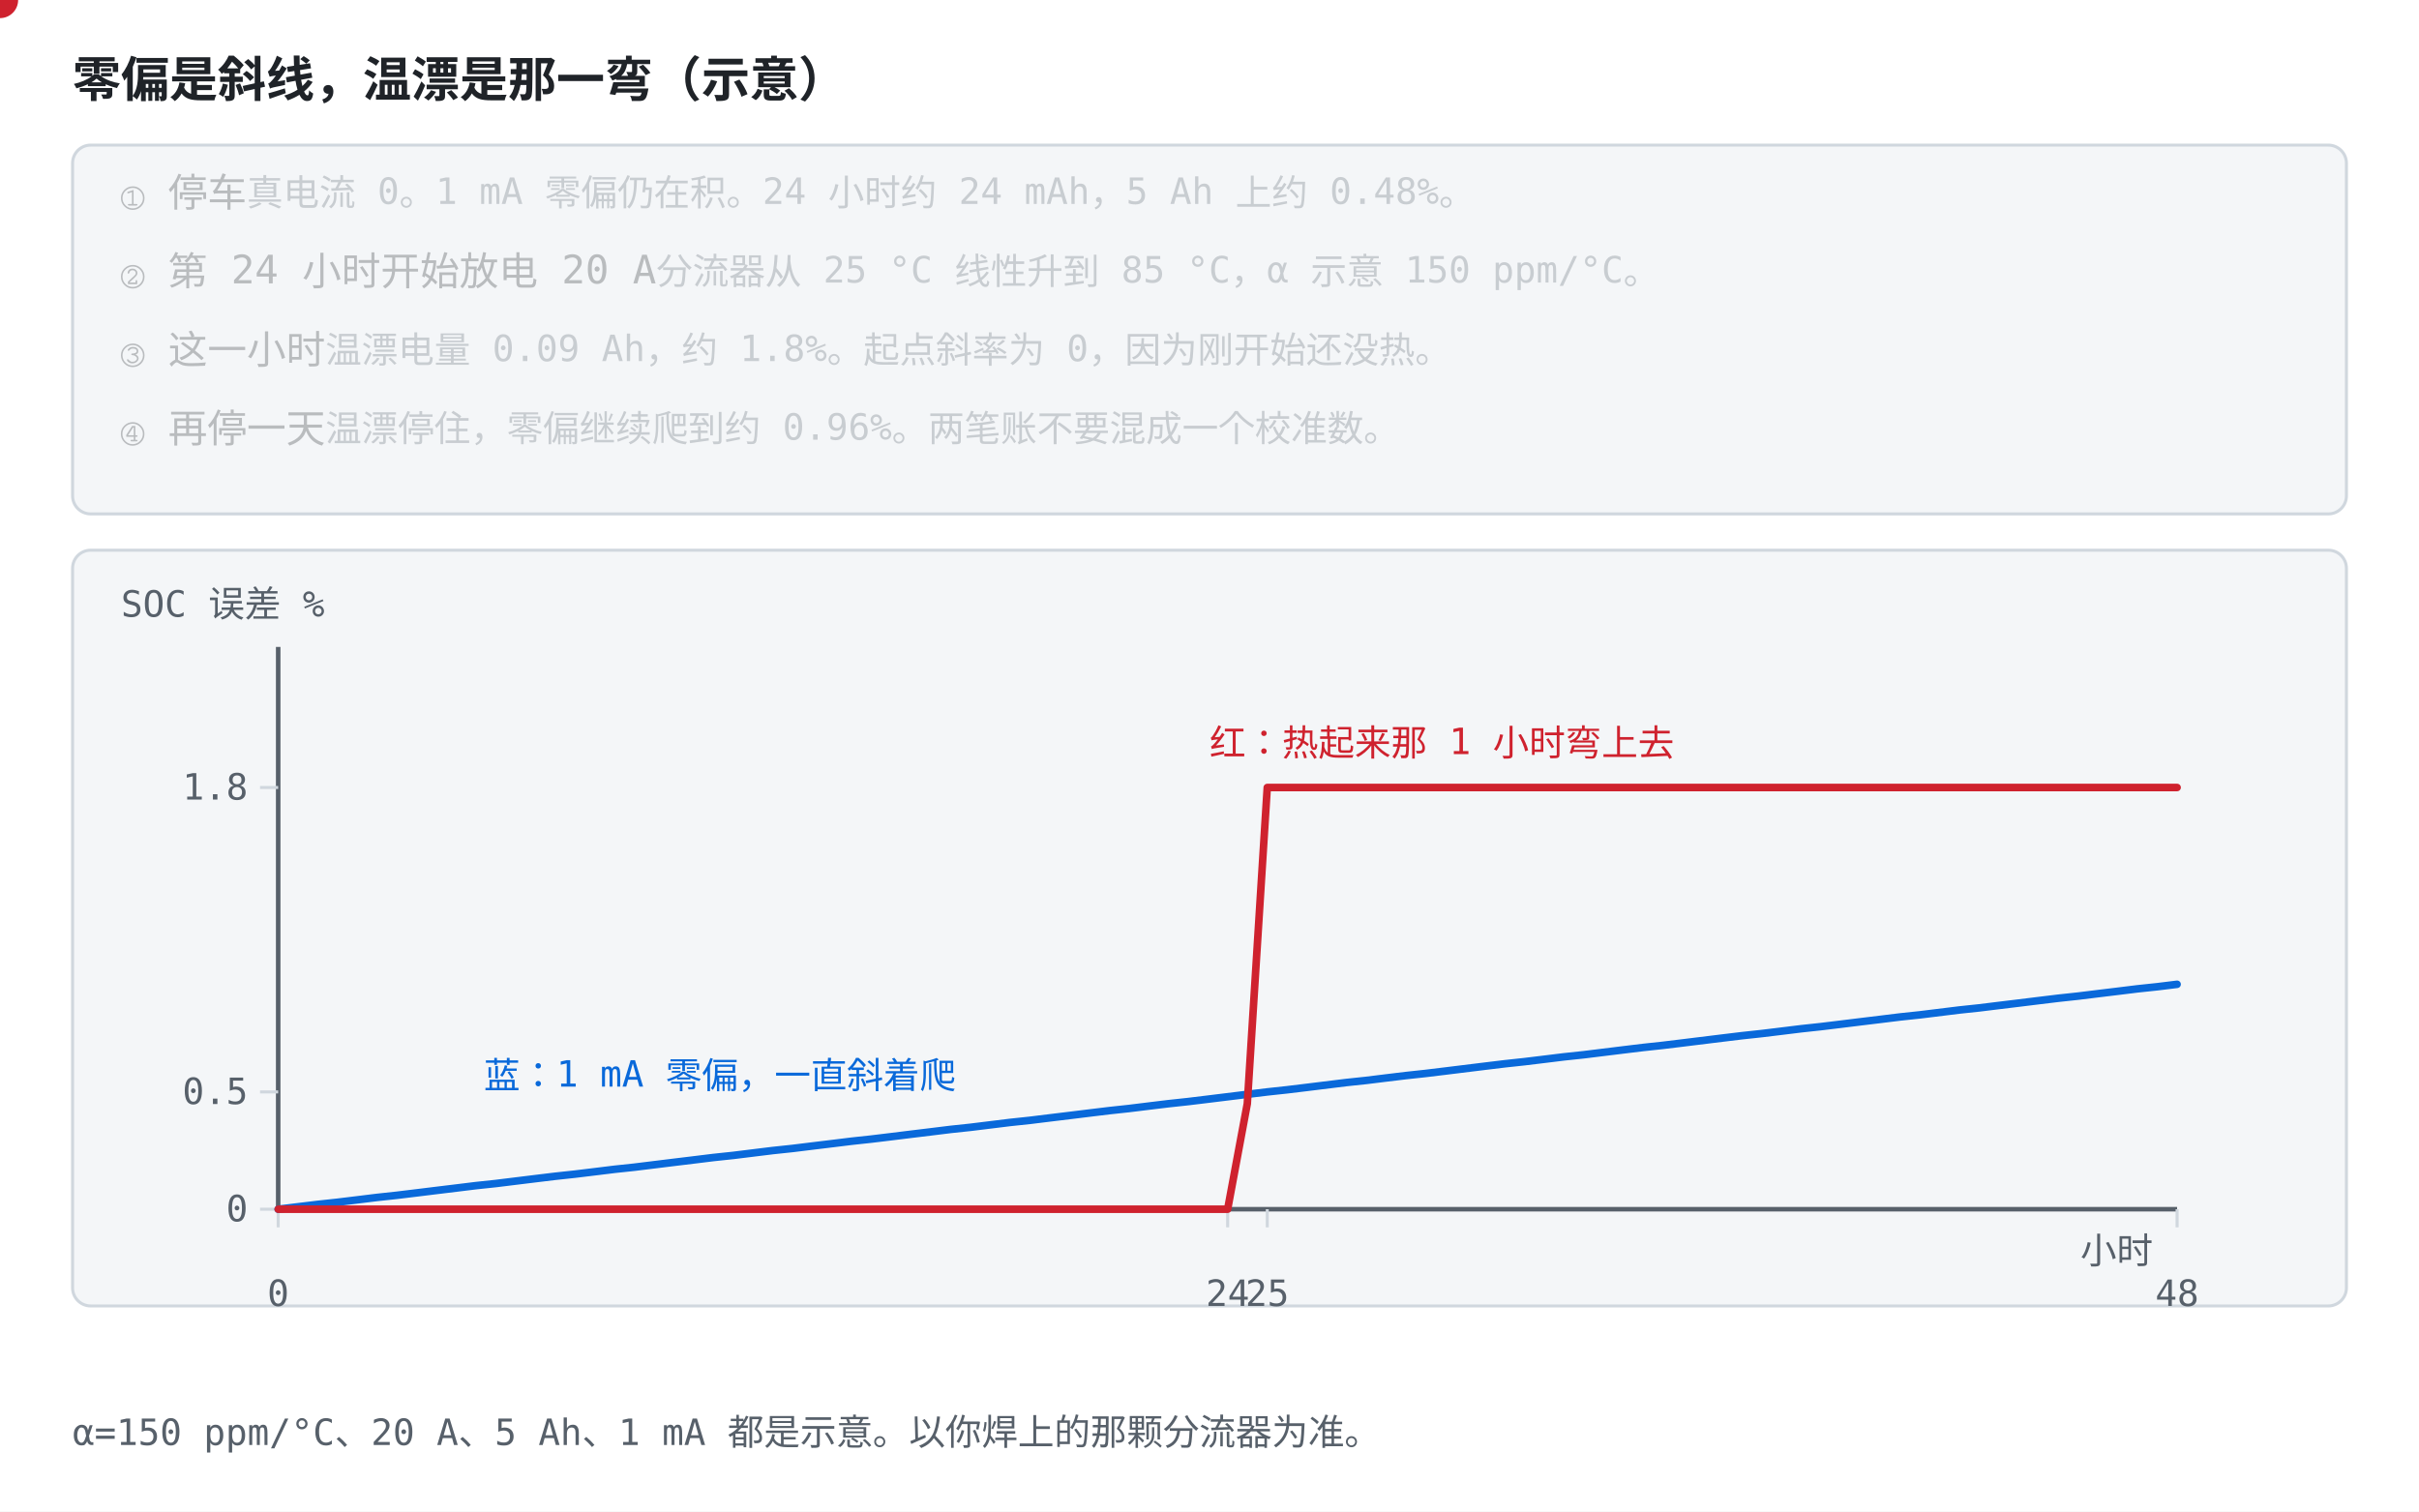
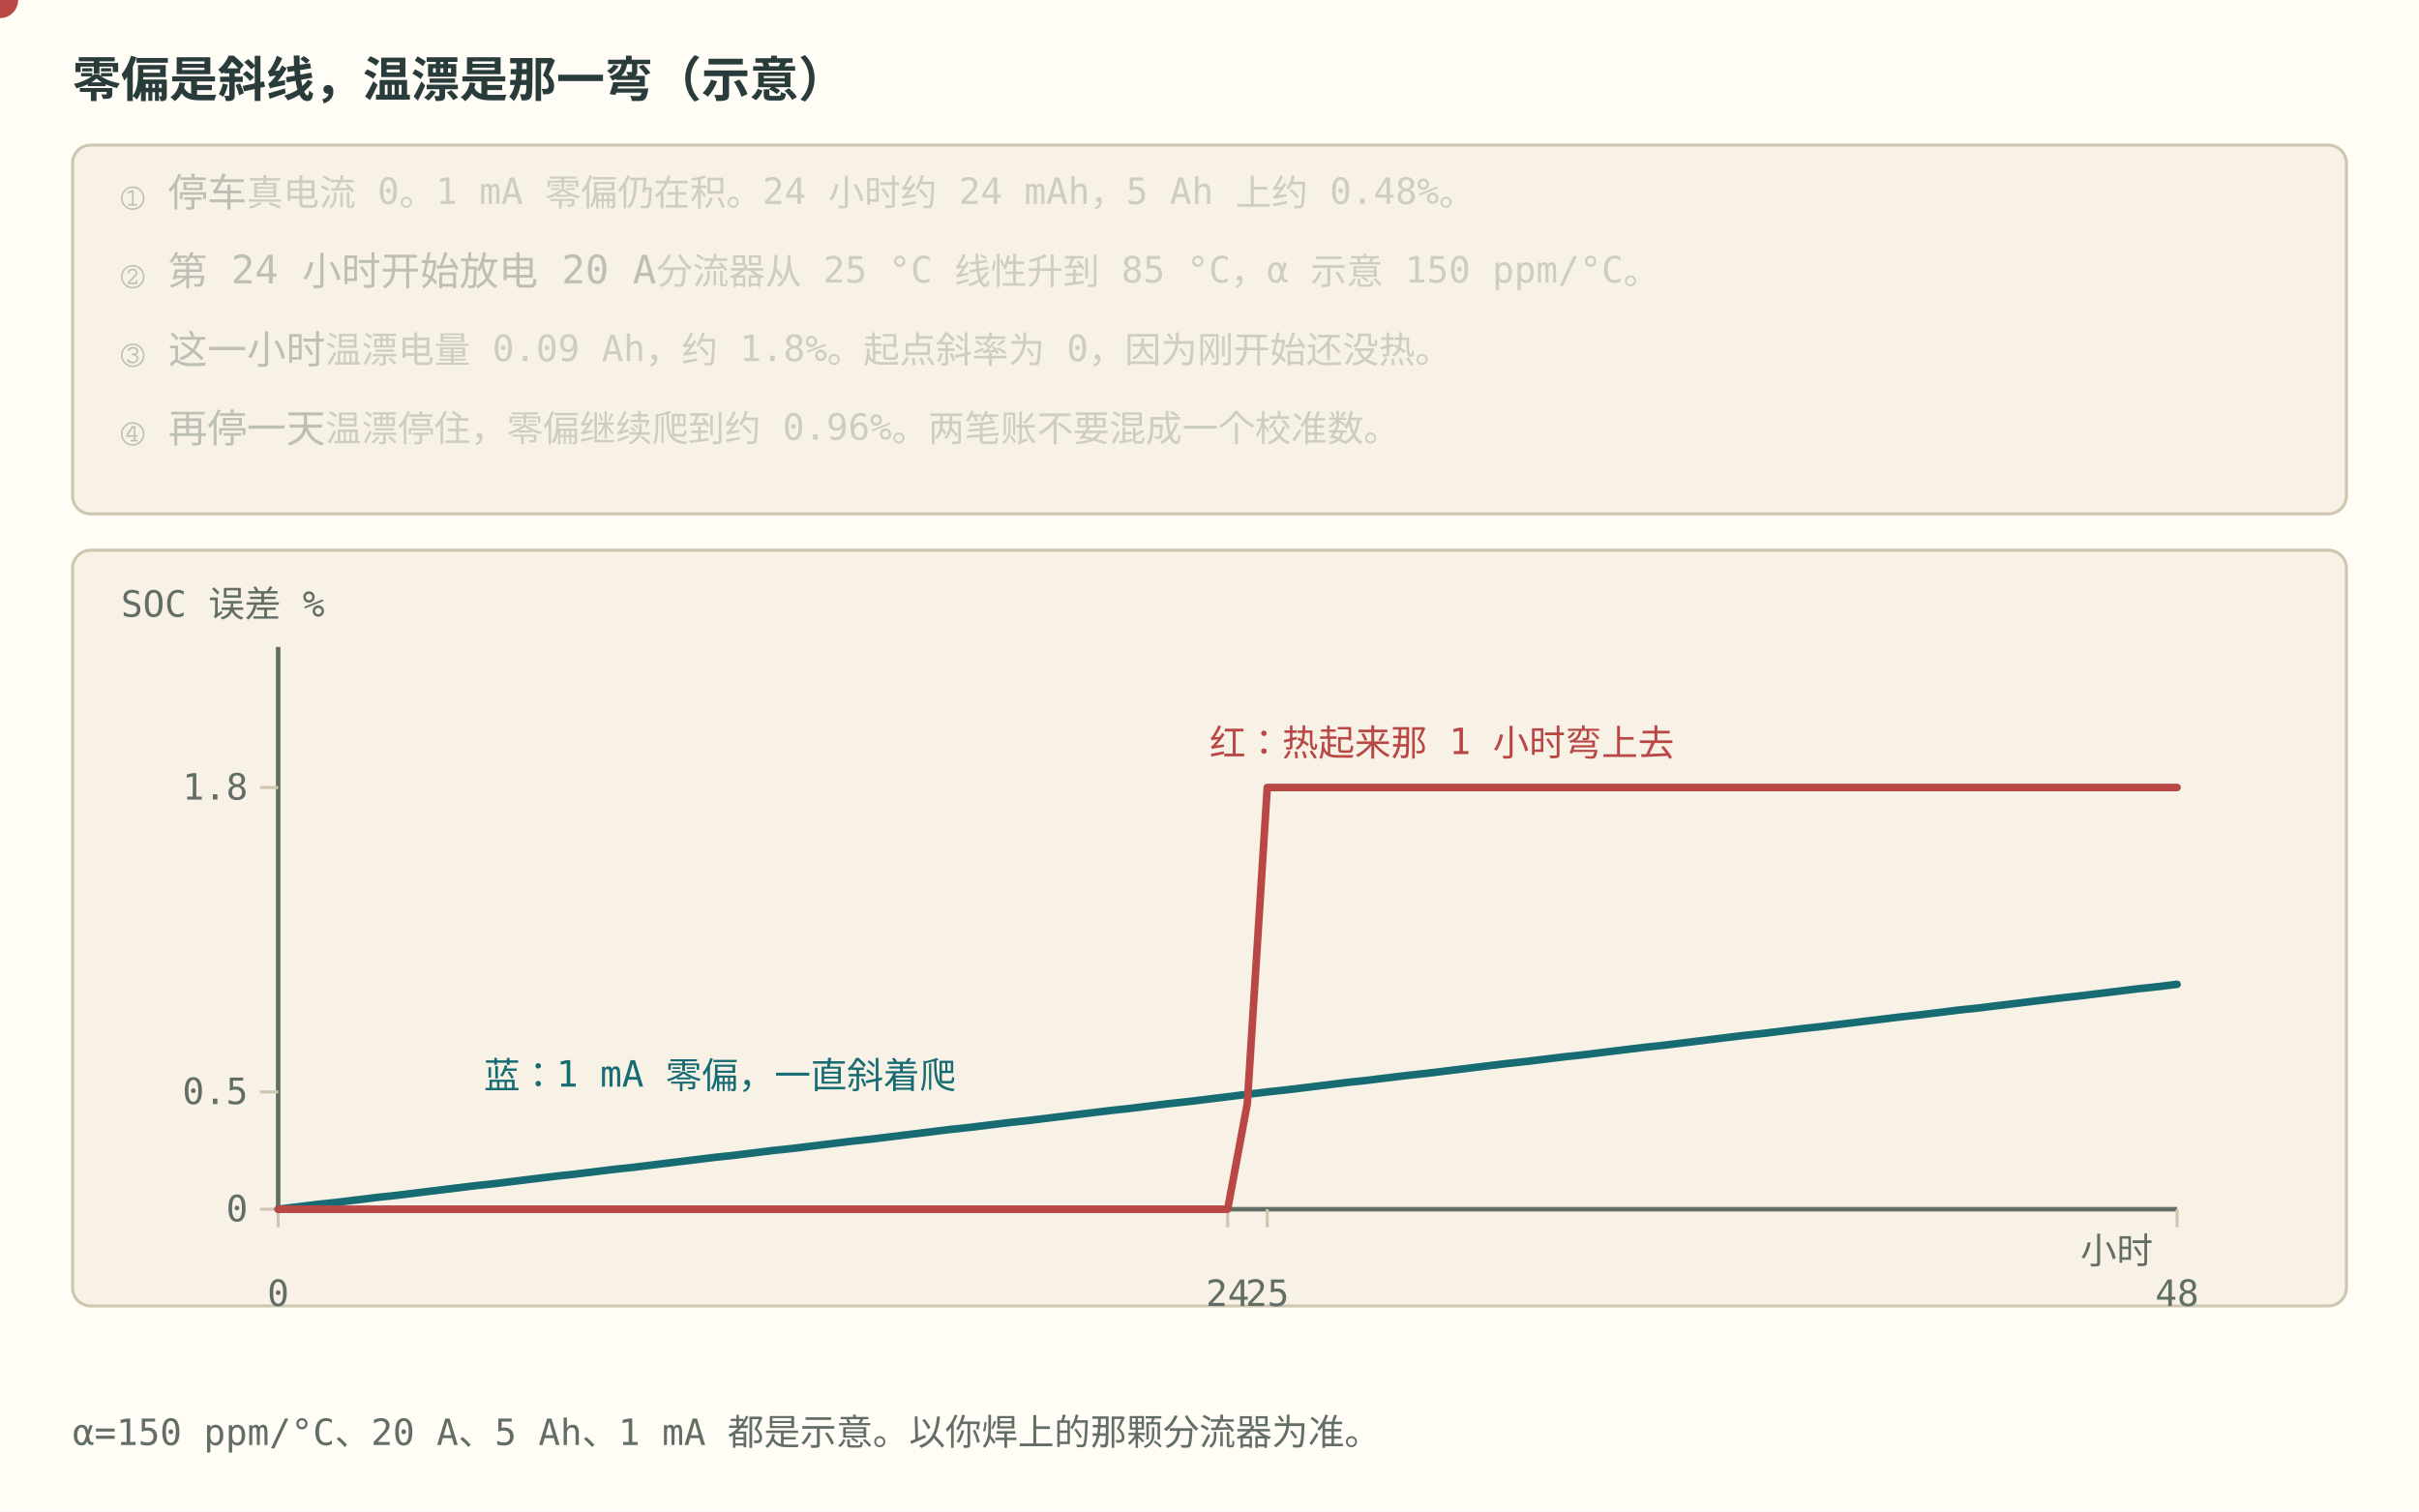
<svg xmlns="http://www.w3.org/2000/svg" role="img" viewBox="0 0 800 500" font-family="ui-monospace, Consolas, monospace">
  <style>
-     .bg { fill: #ffffff; }
-     .panel { fill: #f4f6f8; stroke: #d0d7de; }
-     .axis { stroke: #57606a; stroke-width: 1.5; fill: none; }
-     .grid { stroke: #d0d7de; stroke-width: 1; fill: none; }
-     .txt { fill: #1f2328; font-size: 13px; }
-     .small { fill: #57606a; font-size: 12px; }
-     .title { fill: #1f2328; font-size: 16px; font-weight: bold; }
-     .hi { fill: #0969da; }
-     .warn { fill: #cf222e; }
-     .ok { fill: #1a7f37; }
-     .gold { fill: #9a6700; }
-     .lineb { stroke: #0969da; stroke-width: 2.5; fill: none; }
-     .liner { stroke: #cf222e; stroke-width: 2.5; fill: none; }
-     .lineg { stroke: #1a7f37; stroke-width: 2.5; fill: none; }
-     .liney { stroke: #bf8700; stroke-width: 2.2; fill: none; stroke-dasharray: 6 4; }
-     .dotb { fill: #0969da; }
-     .dotr { fill: #cf222e; }
-     .dotg { fill: #1a7f37; }
-     .doty { fill: #bf8700; }
-     .boxb { fill: #ddf4ff; stroke: #0969da; }
-     .boxr { fill: #ffebe9; stroke: #cf222e; }
+     .bg { fill: #fffdf5; }
+     .panel { fill: #f7f2e5; stroke: #cfc6b2; }
+     .axis { stroke: #626d65; stroke-width: 1.5; fill: none; }
+     .grid { stroke: #cfc6b2; stroke-width: 1; fill: none; }
+     .txt { fill: #293b3a; font-size: 13px; }
+     .small { fill: #626d65; font-size: 12px; }
+     .title { fill: #293b3a; font-size: 16px; font-weight: bold; }
+     .hi { fill: #176b73; }
+     .warn { fill: #b84745; }
+     .ok { fill: #377b60; }
+     .gold { fill: #926717; }
+     .lineb { stroke: #176b73; stroke-width: 2.5; fill: none; }
+     .liner { stroke: #b84745; stroke-width: 2.5; fill: none; }
+     .lineg { stroke: #377b60; stroke-width: 2.5; fill: none; }
+     .liney { stroke: #926717; stroke-width: 2.2; fill: none; stroke-dasharray: 6 4; }
+     .dotb { fill: #176b73; }
+     .dotr { fill: #b84745; }
+     .dotg { fill: #377b60; }
+     .doty { fill: #926717; }
+     .boxb { fill: #e4f0df; stroke: #176b73; }
+     .boxr { fill: #f6e2df; stroke: #b84745; }
    @media (prefers-color-scheme: dark) {
-       .bg { fill: #0d1117; }
-       .panel { fill: #161b22; stroke: #30363d; }
-       .axis { stroke: #8b949e; }
-       .grid { stroke: #30363d; }
-       .txt { fill: #e6edf3; }
-       .small { fill: #8b949e; }
-       .title { fill: #e6edf3; }
-       .hi { fill: #4493f8; }
-       .warn { fill: #ff7b72; }
-       .ok { fill: #3fb950; }
-       .gold { fill: #d29922; }
-       .lineb { stroke: #4493f8; }
-       .liner { stroke: #ff7b72; }
-       .lineg { stroke: #3fb950; }
-       .liney { stroke: #d29922; }
-       .dotb { fill: #4493f8; }
-       .dotr { fill: #ff7b72; }
-       .dotg { fill: #3fb950; }
-       .doty { fill: #d29922; }
-       .boxb { fill: #12233a; stroke: #4493f8; }
-       .boxr { fill: #3d1214; stroke: #ff7b72; }
+       .bg { fill: #192727; }
+       .panel { fill: #223333; stroke: #496160; }
+       .axis { stroke: #b0beb3; }
+       .grid { stroke: #496160; }
+       .txt { fill: #edf0e5; }
+       .small { fill: #b0beb3; }
+       .title { fill: #edf0e5; }
+       .hi { fill: #7ec5c5; }
+       .warn { fill: #f39b91; }
+       .ok { fill: #8fc7a2; }
+       .gold { fill: #dfbd78; }
+       .lineb { stroke: #7ec5c5; }
+       .liner { stroke: #f39b91; }
+       .lineg { stroke: #8fc7a2; }
+       .liney { stroke: #dfbd78; }
+       .dotb { fill: #7ec5c5; }
+       .dotr { fill: #f39b91; }
+       .dotg { fill: #8fc7a2; }
+       .doty { fill: #dfbd78; }
+       .boxb { fill: #293f35; stroke: #7ec5c5; }
+       .boxr { fill: #483336; stroke: #f39b91; }
    }
  </style>
  <rect class="bg" width="800" height="500" />
  <text class="title" x="24" y="32">零偏是斜线，温漂是那一弯（示意）</text>
  <rect class="panel" x="24" y="48" width="752" height="122" rx="6" />
  <text class="txt" x="40" y="68" opacity="0.28">① 停车<tspan class="small">　真电流 0。1 mA 零偏仍在积。24 小时约 24 mAh，5 Ah 上约 0.48%。</tspan>
    <animate calcMode="spline" keySplines="0.42 0 0.58 1;0.7 0 0.84 0;0.42 0 0.58 1;0.42 0 0.58 1;0.42 0 0.58 1;0.42 0 0.58 1;0.42 0 0.58 1" attributeName="opacity" values="1;1;0.28;0.28;0.28;0.28;0.28;0.28" keyTimes="0;0.249;0.25;0.499;0.5;0.749;0.75;1" dur="12s" repeatCount="indefinite" />
  </text>
  <text class="txt" x="40" y="94" opacity="0.28">② 第 24 小时开始放电 20 A<tspan class="small">　分流器从 25 °C 线性升到 85 °C，α 示意 150 ppm/°C。</tspan>
    <animate calcMode="spline" keySplines="0.42 0 0.58 1;0.16 1 0.3 1;0.42 0 0.58 1;0.7 0 0.84 0;0.42 0 0.58 1;0.42 0 0.58 1;0.42 0 0.58 1" attributeName="opacity" values="0.28;0.28;1;1;0.28;0.28;0.28;0.28" keyTimes="0;0.249;0.25;0.499;0.5;0.749;0.75;1" dur="12s" repeatCount="indefinite" />
  </text>
  <text class="txt" x="40" y="120" opacity="0.28">③ 这一小时<tspan class="small">　温漂电量 0.09 Ah，约 1.8%。起点斜率为 0，因为刚开始还没热。</tspan>
    <animate calcMode="spline" keySplines="0.42 0 0.58 1;0.42 0 0.58 1;0.42 0 0.58 1;0.16 1 0.3 1;0.42 0 0.58 1;0.7 0 0.84 0;0.42 0 0.58 1" attributeName="opacity" values="0.28;0.28;0.28;0.28;1;1;0.28;0.28" keyTimes="0;0.249;0.25;0.499;0.5;0.749;0.75;1" dur="12s" repeatCount="indefinite" />
  </text>
  <text class="txt" x="40" y="146" opacity="0.28">④ 再停一天<tspan class="small">　温漂停住，零偏继续爬到约 0.96%。两笔账不要混成一个校准数。</tspan>
    <animate calcMode="spline" keySplines="0.42 0 0.58 1;0.42 0 0.58 1;0.42 0 0.58 1;0.42 0 0.58 1;0.42 0 0.58 1;0.16 1 0.3 1;0.42 0 0.58 1" attributeName="opacity" values="0.28;0.28;0.28;0.28;0.28;0.28;1;1" keyTimes="0;0.249;0.25;0.499;0.5;0.749;0.75;1" dur="12s" repeatCount="indefinite" />
  </text>
  <rect class="panel" x="24" y="182" width="752" height="250" rx="6" />
  <text class="small" x="40" y="204">SOC 误差 %</text>
  <line class="axis" x1="92.0" y1="214.0" x2="92.0" y2="400.0" />
  <line class="axis" x1="92.0" y1="400.0" x2="720.0" y2="400.0" />
  <text class="small" x="712.0" y="418" text-anchor="end">小时</text>
  <line class="grid" x1="92.0" y1="400.0" x2="92.0" y2="406.0" />
  <text class="small" x="92.0" y="432" text-anchor="middle">0</text>
  <line class="grid" x1="406.0" y1="400.0" x2="406.0" y2="406.0" />
  <text class="small" x="406.0" y="432" text-anchor="middle">24</text>
  <line class="grid" x1="419.1" y1="400.0" x2="419.1" y2="406.0" />
  <text class="small" x="419.1" y="432" text-anchor="middle">25</text>
  <line class="grid" x1="720.0" y1="400.0" x2="720.0" y2="406.0" />
  <text class="small" x="720.0" y="432" text-anchor="middle">48</text>
  <line class="grid" x1="86.0" y1="400.0" x2="92.0" y2="400.0" />
  <text class="small" x="82.0" y="404.0" text-anchor="end">0</text>
  <line class="grid" x1="86.0" y1="361.2" x2="92.0" y2="361.2" />
  <text class="small" x="82.0" y="365.2" text-anchor="end">0.5</text>
  <line class="grid" x1="86.0" y1="260.5" x2="92.0" y2="260.5" />
  <text class="small" x="82.0" y="264.5" text-anchor="end">1.8</text>
  <polyline class="lineb" points="92.0,400.0 98.5,399.2 105.1,398.4 111.6,397.7 118.2,396.9 124.7,396.1 131.2,395.4 137.8,394.6 144.3,393.8 150.9,393.0 157.4,392.2 164.0,391.5 170.5,390.7 177.0,389.9 183.6,389.1 190.1,388.4 196.7,387.6 203.2,386.8 209.8,386.1 216.3,385.3 222.8,384.5 229.4,383.7 235.9,382.9 242.5,382.2 249.0,381.4 255.5,380.6 262.1,379.9 268.6,379.1 275.2,378.3 281.7,377.5 288.2,376.8 294.8,376.0 301.3,375.2 307.9,374.4 314.4,373.6 321.0,372.9 327.5,372.1 334.0,371.3 340.6,370.6 347.1,369.8 353.7,369.0 360.2,368.2 366.8,367.4 373.3,366.7 379.8,365.9 386.4,365.1 392.9,364.4 399.5,363.6 406.0,362.8 412.5,362.0 419.1,361.2 425.6,360.5 432.2,359.7 438.7,358.9 445.2,358.1 451.8,357.4 458.3,356.6 464.9,355.8 471.4,355.1 478.0,354.3 484.5,353.5 491.0,352.7 497.6,351.9 504.1,351.2 510.7,350.4 517.2,349.6 523.8,348.9 530.3,348.1 536.8,347.3 543.4,346.5 549.9,345.8 556.5,345.0 563.0,344.2 569.5,343.4 576.1,342.6 582.6,341.9 589.2,341.1 595.7,340.3 602.2,339.6 608.8,338.8 615.3,338.0 621.9,337.2 628.4,336.4 635.0,335.7 641.5,334.9 648.0,334.1 654.6,333.4 661.1,332.6 667.7,331.8 674.2,331.0 680.8,330.2 687.3,329.5 693.8,328.7 700.4,327.9 706.9,327.1 713.5,326.4 720.0,325.6" stroke-linejoin="round" stroke-linecap="round" />
  <polyline class="liner" points="92.0,400.0 98.5,400.0 105.1,400.0 111.6,400.0 118.2,400.0 124.7,400.0 131.2,400.0 137.8,400.0 144.3,400.0 150.9,400.0 157.4,400.0 164.0,400.0 170.5,400.0 177.0,400.0 183.6,400.0 190.1,400.0 196.7,400.0 203.2,400.0 209.8,400.0 216.3,400.0 222.8,400.0 229.4,400.0 235.9,400.0 242.5,400.0 249.0,400.0 255.5,400.0 262.1,400.0 268.6,400.0 275.2,400.0 281.7,400.0 288.2,400.0 294.8,400.0 301.3,400.0 307.9,400.0 314.4,400.0 321.0,400.0 327.5,400.0 334.0,400.0 340.6,400.0 347.1,400.0 353.7,400.0 360.2,400.0 366.8,400.0 373.3,400.0 379.8,400.0 386.4,400.0 392.9,400.0 399.5,400.0 406.0,400.0 412.5,365.1 419.1,260.5 425.6,260.5 432.2,260.5 438.7,260.5 445.2,260.5 451.8,260.5 458.3,260.5 464.9,260.5 471.4,260.5 478.0,260.5 484.5,260.5 491.0,260.5 497.6,260.5 504.1,260.5 510.7,260.5 517.2,260.5 523.8,260.5 530.3,260.5 536.8,260.5 543.4,260.5 549.9,260.5 556.5,260.5 563.0,260.5 569.5,260.5 576.1,260.5 582.6,260.5 589.2,260.5 595.7,260.5 602.2,260.5 608.8,260.5 615.3,260.5 621.9,260.5 628.4,260.5 635.0,260.5 641.5,260.5 648.0,260.5 654.6,260.5 661.1,260.5 667.7,260.5 674.2,260.5 680.8,260.5 687.3,260.5 693.8,260.5 700.4,260.5 706.9,260.5 713.5,260.5 720.0,260.5" stroke-linejoin="round" stroke-linecap="round" />
  <text class="hi" x="160" y="360">蓝：1 mA 零偏，一直斜着爬</text>
  <text class="warn" x="400" y="250">红：热起来那 1 小时弯上去</text>
  <circle class="dotr" r="6">
    <animate data-ease="linear" attributeName="cx" values="92.0;144.3;196.7;249.0;301.3;353.7;406.0;458.3;510.7;563.0;615.3;667.7;720.0" keyTimes="0;0.083;0.167;0.25;0.333;0.417;0.5;0.583;0.667;0.75;0.833;0.917;1" dur="12s" repeatCount="indefinite" />
    <animate data-ease="linear" attributeName="cy" values="400.0;400.0;400.0;400.0;400.0;400.0;400.0;260.5;260.5;260.5;260.5;260.5;260.5" keyTimes="0;0.083;0.167;0.25;0.333;0.417;0.5;0.583;0.667;0.75;0.833;0.917;1" dur="12s" repeatCount="indefinite" />
  </circle>
  <text class="small" x="24" y="478">α=150 ppm/°C、20 A、5 Ah、1 mA 都是示意。以你焊上的那颗分流器为准。</text>
</svg>
